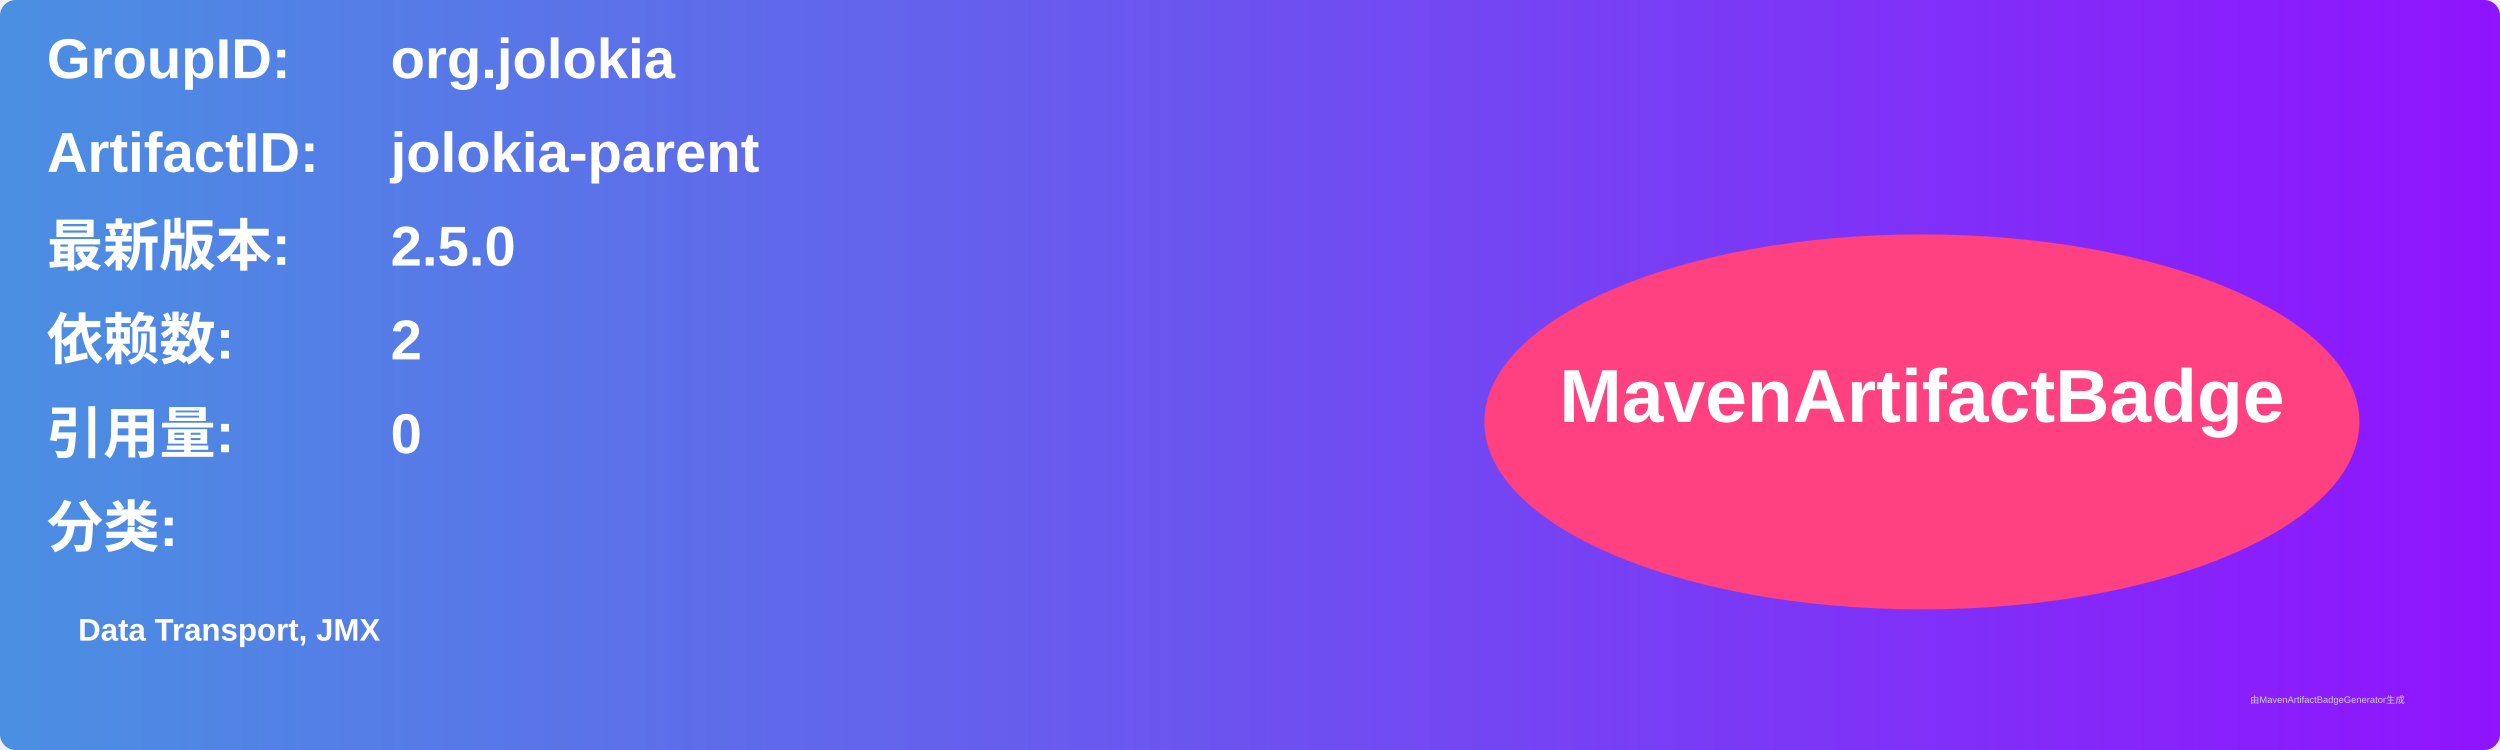
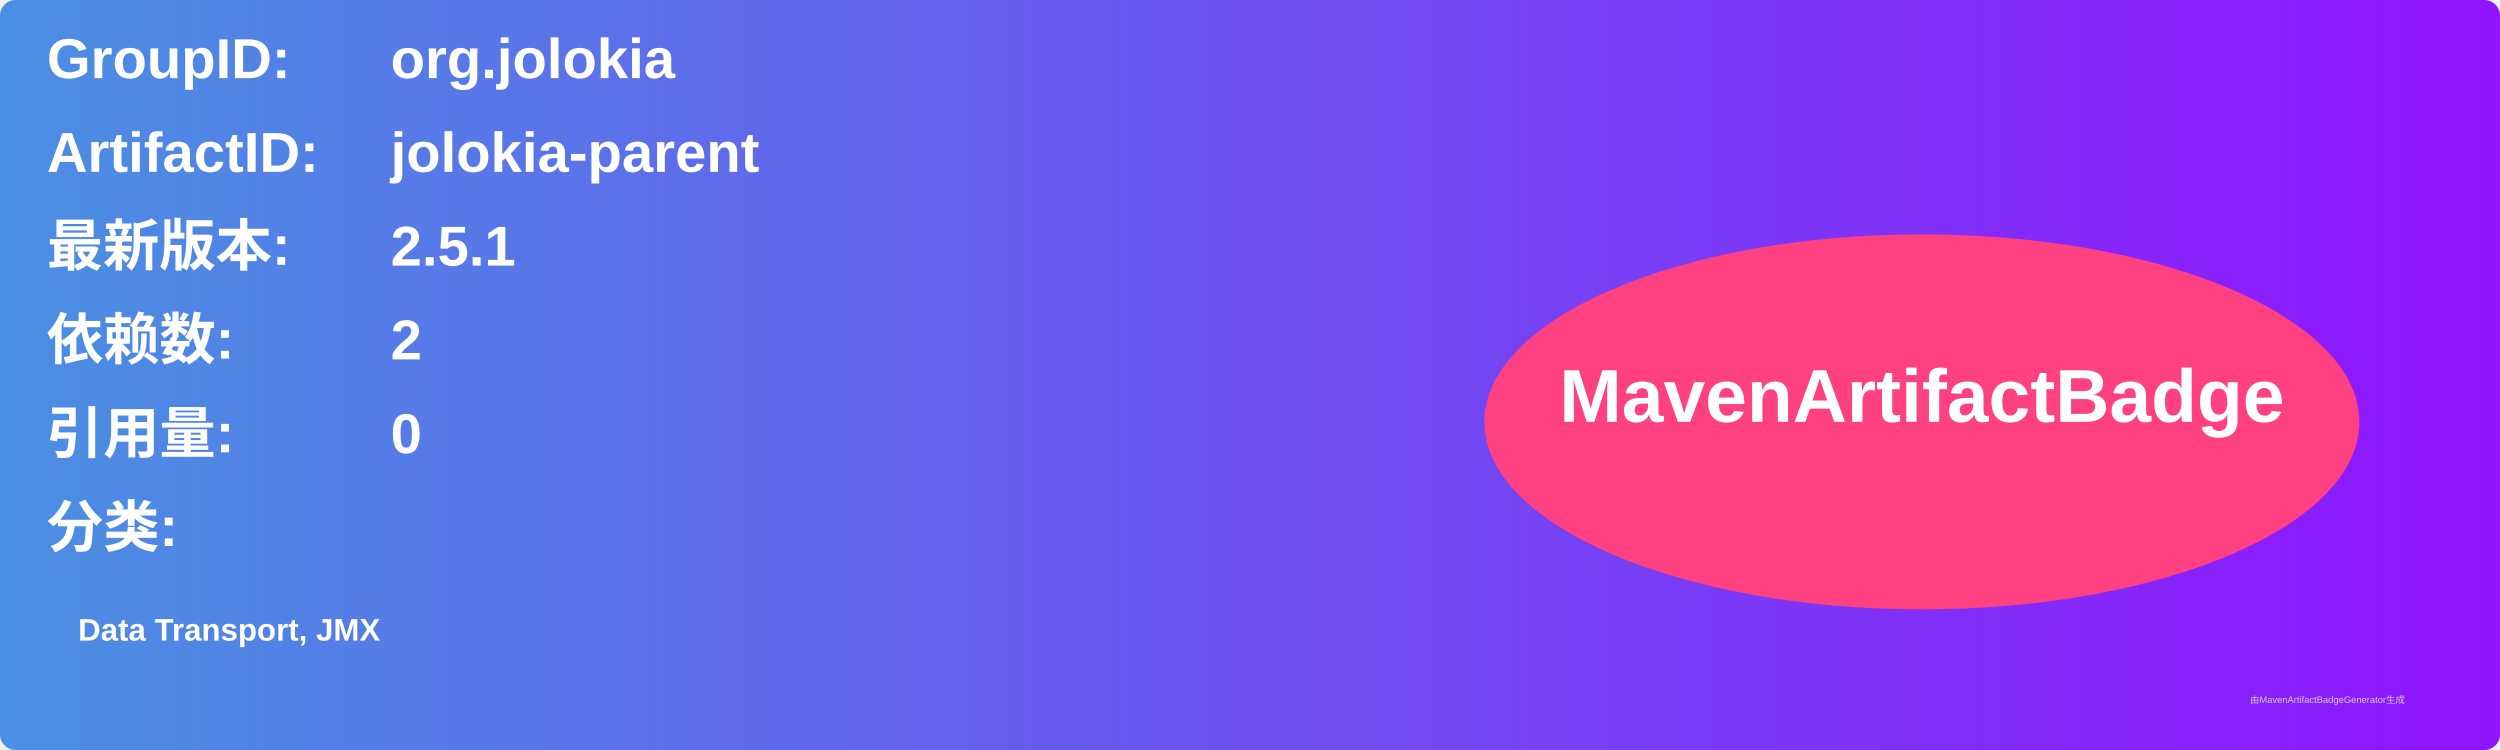
<svg xmlns="http://www.w3.org/2000/svg" width="800" height="240" viewBox="0 0 800 240">
  <linearGradient id="grad" x1="0%" y1="0%" x2="100%" y2="0%">
    <stop offset="0%" stop-color="#4a90e2" />
    <stop offset="100%" stop-color="#9013fe" />
  </linearGradient>
  <rect width="100%" height="100%" rx="5" ry="5" fill="url(#grad)" />
  <g transform="translate(15, 15)">
    <text x="0" y="10" font-family="Arial" font-size="18" fill="white" font-weight="bold" width="260">GroupID:</text>
    <text x="110" y="10" font-family="Arial" font-size="18" fill="white" font-weight="bold" width="460">org.jolokia</text>
    <text x="0" y="40" font-family="Arial" font-size="18" fill="white" font-weight="bold" width="260">ArtifactID:</text>
    <text x="110" y="40" font-family="Arial" font-size="18" fill="white" font-weight="bold" width="460">jolokia-parent</text>
    <text x="0" y="70" font-family="Arial" font-size="18" fill="white" font-weight="bold">最新版本:</text>
    <text x="110" y="70" font-family="Arial" font-size="18" fill="white" font-weight="bold">
-       <tspan font-weight="bold">2.5.0</tspan>
+       <tspan font-weight="bold">2.5.1</tspan>
    </text>
    <text x="0" y="100" font-family="Arial" font-size="18" fill="white" font-weight="bold">依赖数: </text>
    <text x="110" y="100" font-family="Arial" font-size="18" fill="white">
      <tspan font-weight="bold">2</tspan>
    </text>
    <text x="0" y="130" font-family="Arial" font-size="18" fill="white" font-weight="bold">引用量: </text>
    <text x="110" y="130" font-family="Arial" font-size="18" fill="white">
      <tspan font-weight="bold">0</tspan>
    </text>
    <text x="0" y="160" font-family="Arial" font-size="18" fill="white" font-weight="bold">分类:</text>
    <text x="10" y="190" font-family="Arial" font-size="10" fill="white">
      <tspan font-weight="bold">Data Transport, JMX</tspan>
    </text>
    <ellipse cx="600" cy="120" rx="140" ry="60" fill="#ff4081" />
    <text x="600" y="120" text-anchor="middle" font-family="Arial" font-size="24" fill="white" font-weight="bold">MavenArtifactBadge</text>
  </g>
  <text x="720" y="225" font-family="Arial" font-size="3" fill="#d0d0d0">由MavenArtifactBadgeGenerator生成</text>
</svg>
